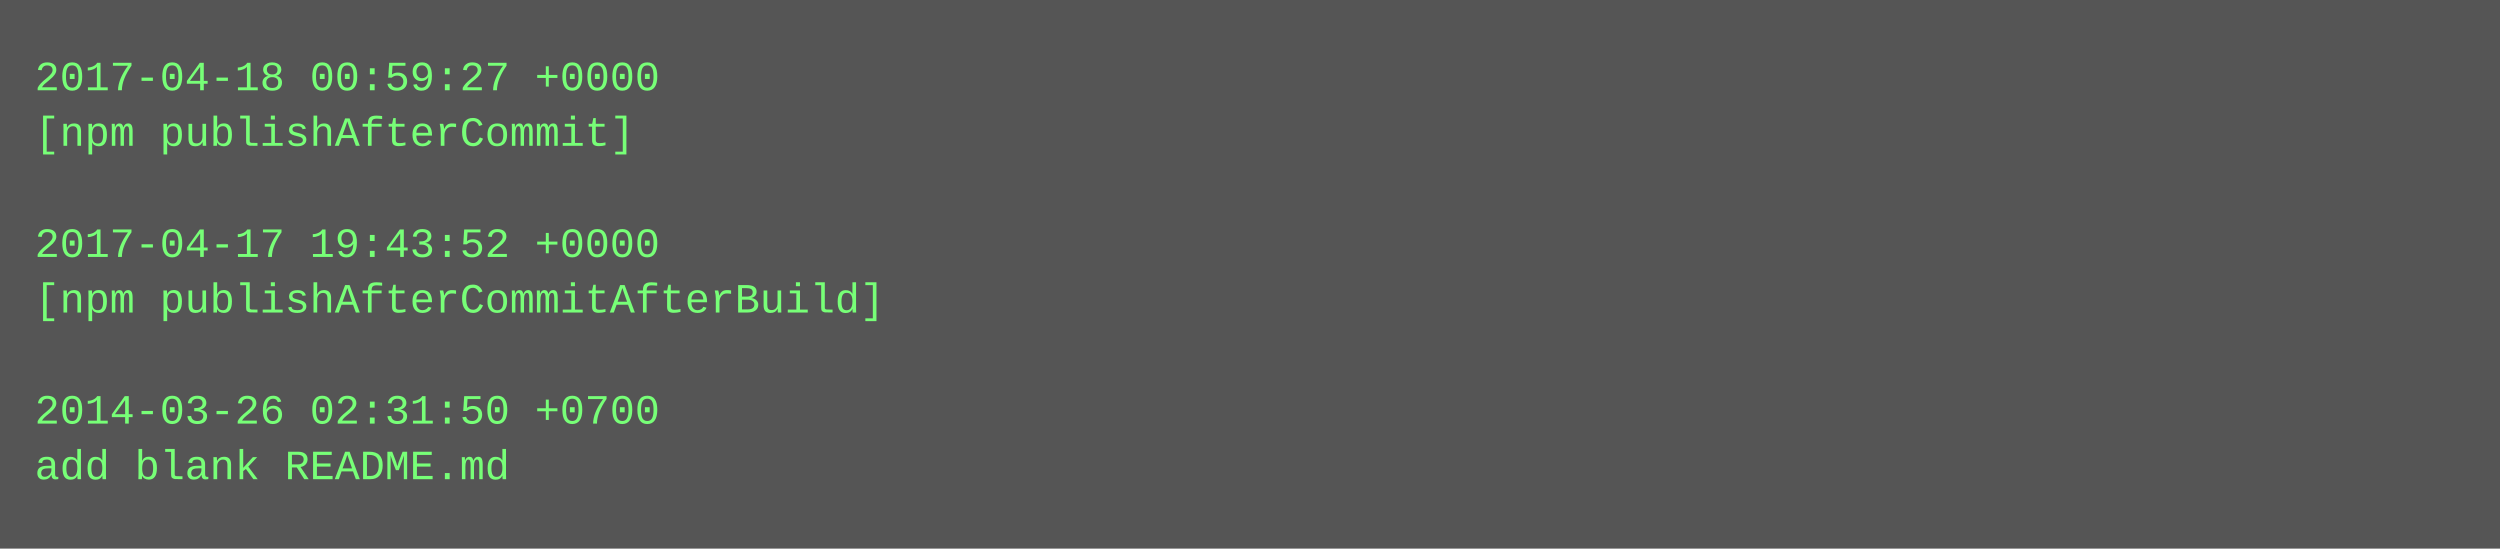
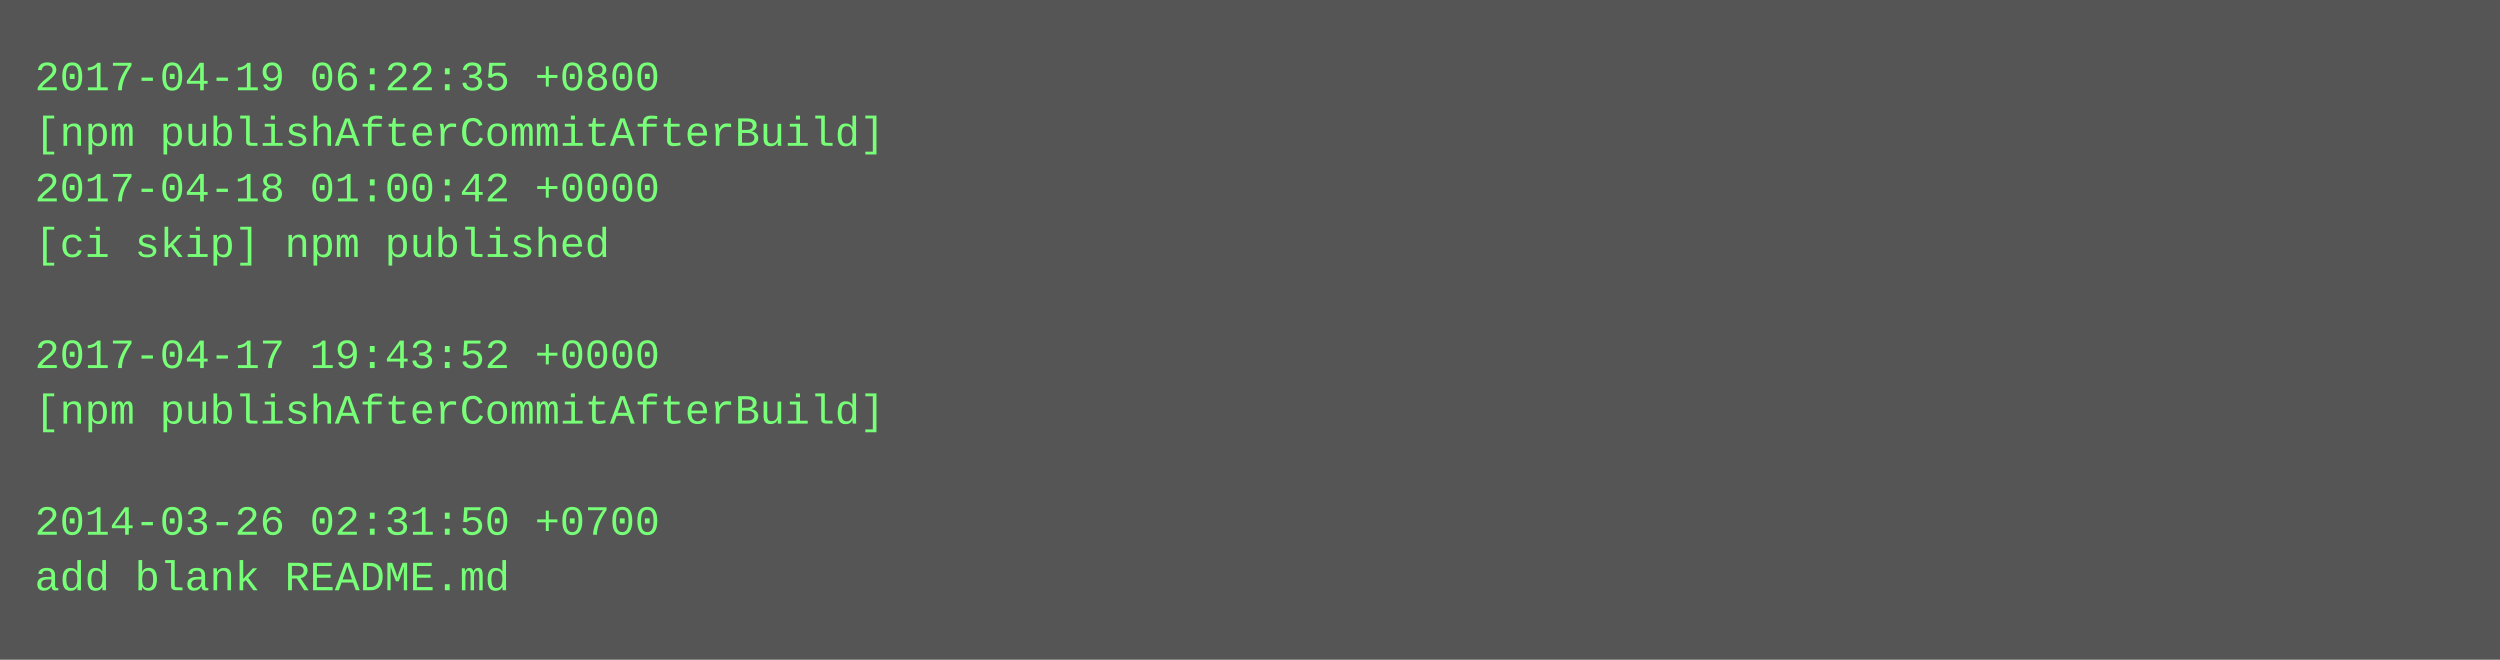
- <svg xmlns="http://www.w3.org/2000/svg" height="158" width="720">
-   <rect height="158" fill="#555" width="720" />
+ <svg xmlns="http://www.w3.org/2000/svg" height="190" width="720">
+   <rect height="190" fill="#555" width="720" />
  <text fill="#7f7" font-family="Courier New" font-size="12" xml:space="preserve">
-     <tspan x="10" y="26">2017-04-18 00:59:27 +0000</tspan>
-     <tspan x="10" y="42">[npm publishAfterCommit]</tspan>
-     <tspan x="10" y="58" />
-     <tspan x="10" y="74">2017-04-17 19:43:52 +0000</tspan>
-     <tspan x="10" y="90">[npm publishAfterCommitAfterBuild]</tspan>
-     <tspan x="10" y="106" />
-     <tspan x="10" y="122">2014-03-26 02:31:50 +0700</tspan>
-     <tspan x="10" y="138">add blank README.md</tspan>
+     <tspan x="10" y="26">2017-04-19 06:22:35 +0800</tspan>
+     <tspan x="10" y="42">[npm publishAfterCommitAfterBuild]</tspan>
+     <tspan x="10" y="58">2017-04-18 01:00:42 +0000</tspan>
+     <tspan x="10" y="74">[ci skip] npm published</tspan>
+     <tspan x="10" y="90" />
+     <tspan x="10" y="106">2017-04-17 19:43:52 +0000</tspan>
+     <tspan x="10" y="122">[npm publishAfterCommitAfterBuild]</tspan>
+     <tspan x="10" y="138" />
+     <tspan x="10" y="154">2014-03-26 02:31:50 +0700</tspan>
+     <tspan x="10" y="170">add blank README.md</tspan>
  </text>
</svg>
